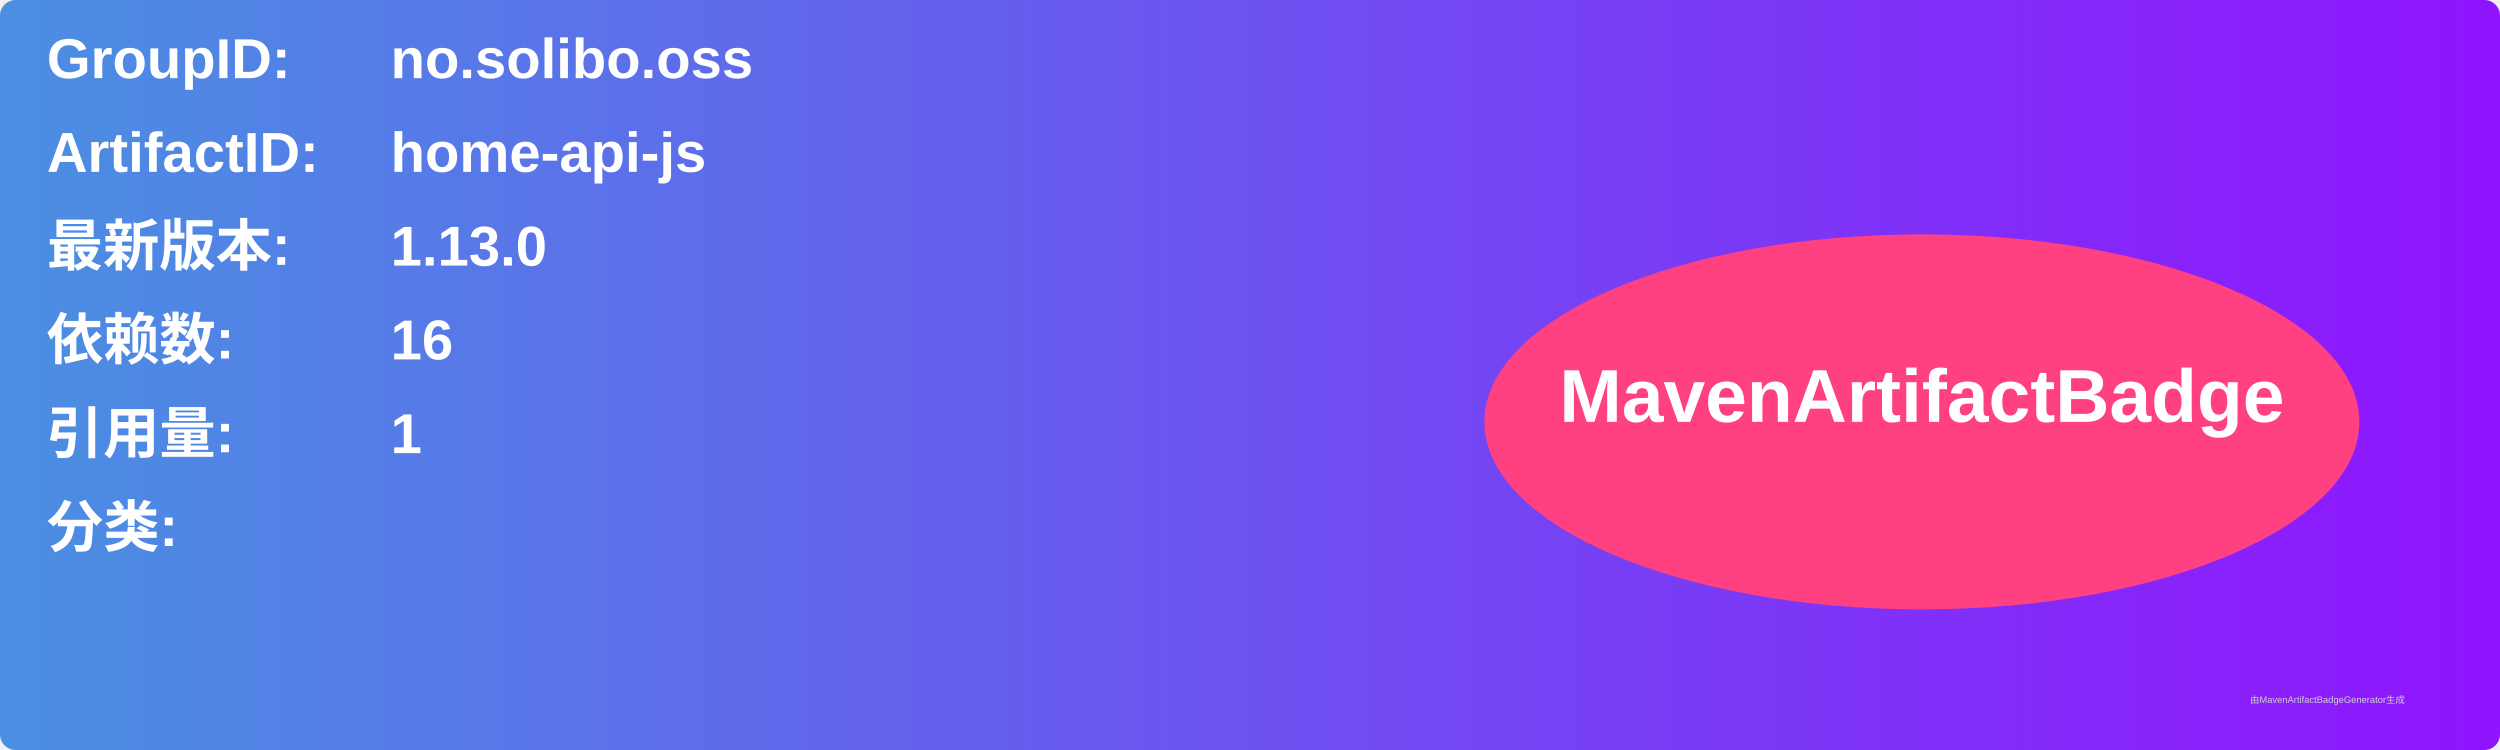
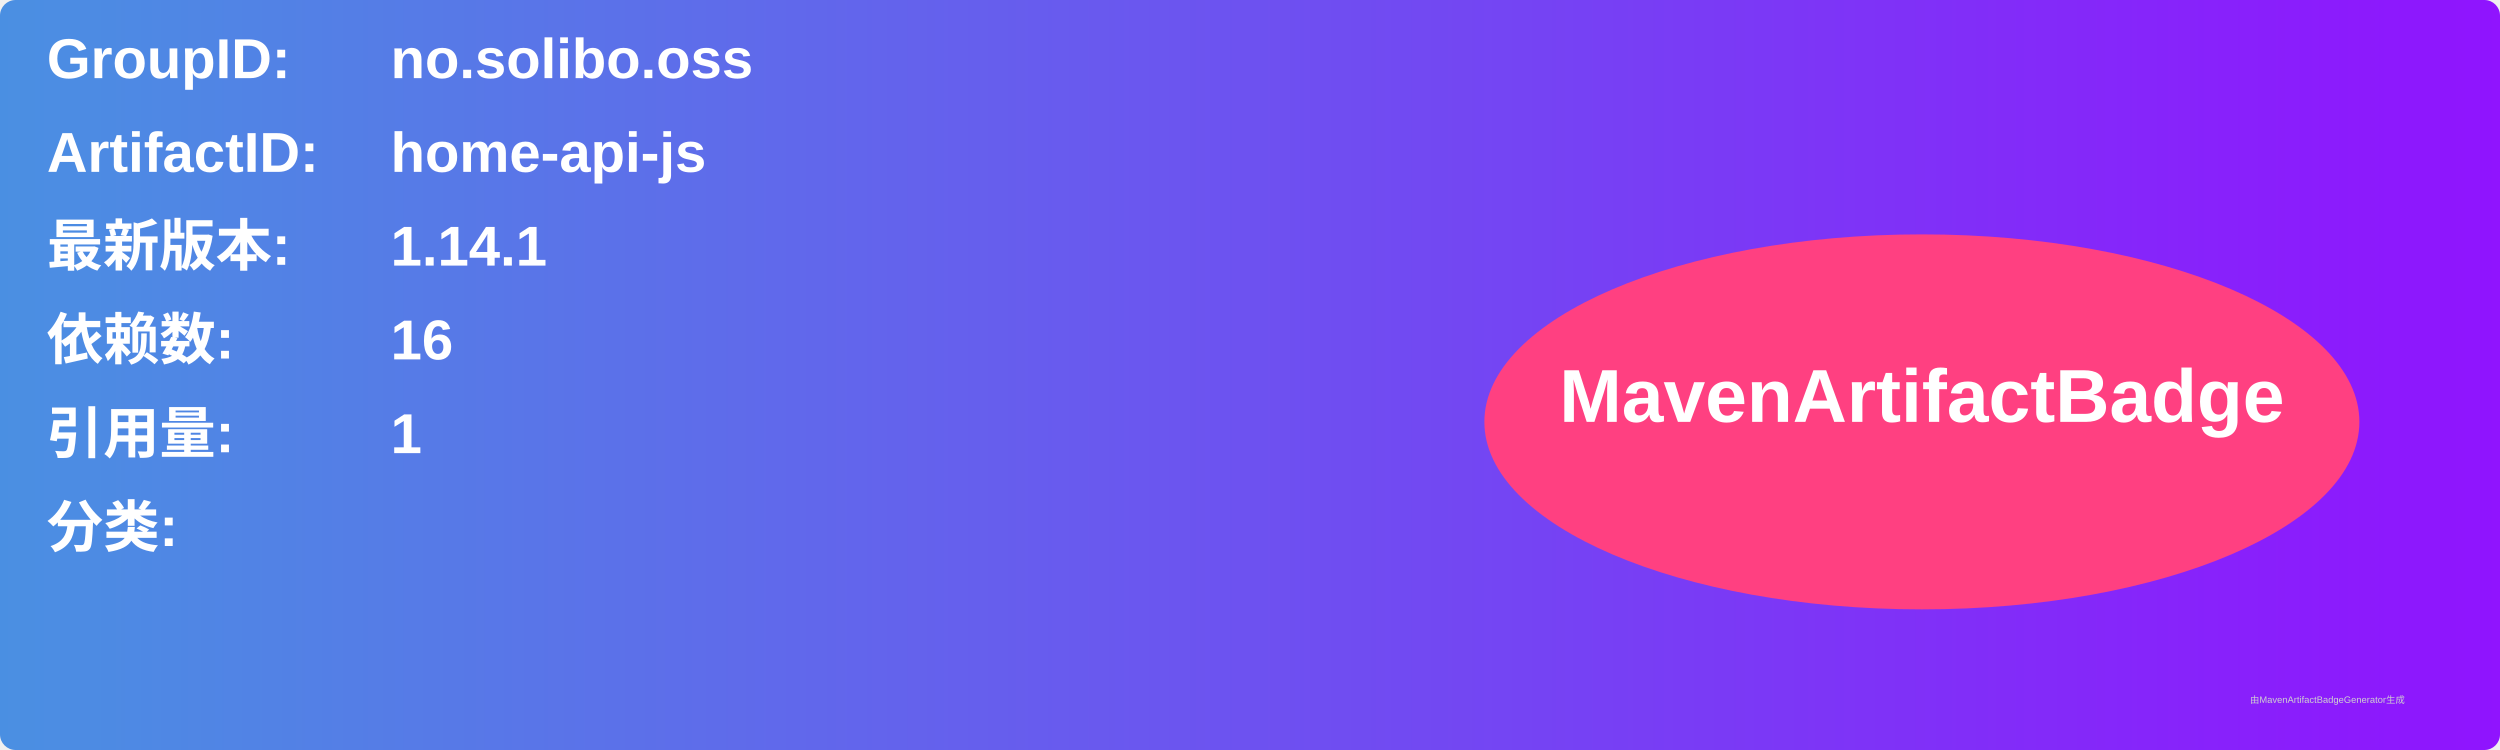
<svg xmlns="http://www.w3.org/2000/svg" width="800" height="240" viewBox="0 0 800 240">
  <linearGradient id="grad" x1="0%" y1="0%" x2="100%" y2="0%">
    <stop offset="0%" stop-color="#4a90e2" />
    <stop offset="100%" stop-color="#9013fe" />
  </linearGradient>
  <rect width="100%" height="100%" rx="5" ry="5" fill="url(#grad)" />
  <g transform="translate(15, 15)">
    <text x="0" y="10" font-family="Arial" font-size="18" fill="white" font-weight="bold" width="260">GroupID:</text>
    <text x="110" y="10" font-family="Arial" font-size="18" fill="white" font-weight="bold" width="460">no.solibo.oss</text>
    <text x="0" y="40" font-family="Arial" font-size="18" fill="white" font-weight="bold" width="260">ArtifactID:</text>
    <text x="110" y="40" font-family="Arial" font-size="18" fill="white" font-weight="bold" width="460">home-api-js</text>
    <text x="0" y="70" font-family="Arial" font-size="18" fill="white" font-weight="bold">最新版本:</text>
    <text x="110" y="70" font-family="Arial" font-size="18" fill="white" font-weight="bold">
-       <tspan font-weight="bold">1.13.0</tspan>
+       <tspan font-weight="bold">1.14.1</tspan>
    </text>
    <text x="0" y="100" font-family="Arial" font-size="18" fill="white" font-weight="bold">依赖数: </text>
    <text x="110" y="100" font-family="Arial" font-size="18" fill="white">
      <tspan font-weight="bold">16</tspan>
    </text>
    <text x="0" y="130" font-family="Arial" font-size="18" fill="white" font-weight="bold">引用量: </text>
    <text x="110" y="130" font-family="Arial" font-size="18" fill="white">
      <tspan font-weight="bold">1</tspan>
    </text>
    <text x="0" y="160" font-family="Arial" font-size="18" fill="white" font-weight="bold">分类:</text>
    <text x="10" y="190" font-family="Arial" font-size="10" fill="white">
      <tspan font-weight="bold" />
    </text>
    <ellipse cx="600" cy="120" rx="140" ry="60" fill="#ff4081" />
    <text x="600" y="120" text-anchor="middle" font-family="Arial" font-size="24" fill="white" font-weight="bold">MavenArtifactBadge</text>
  </g>
  <text x="720" y="225" font-family="Arial" font-size="3" fill="#d0d0d0">由MavenArtifactBadgeGenerator生成</text>
</svg>
